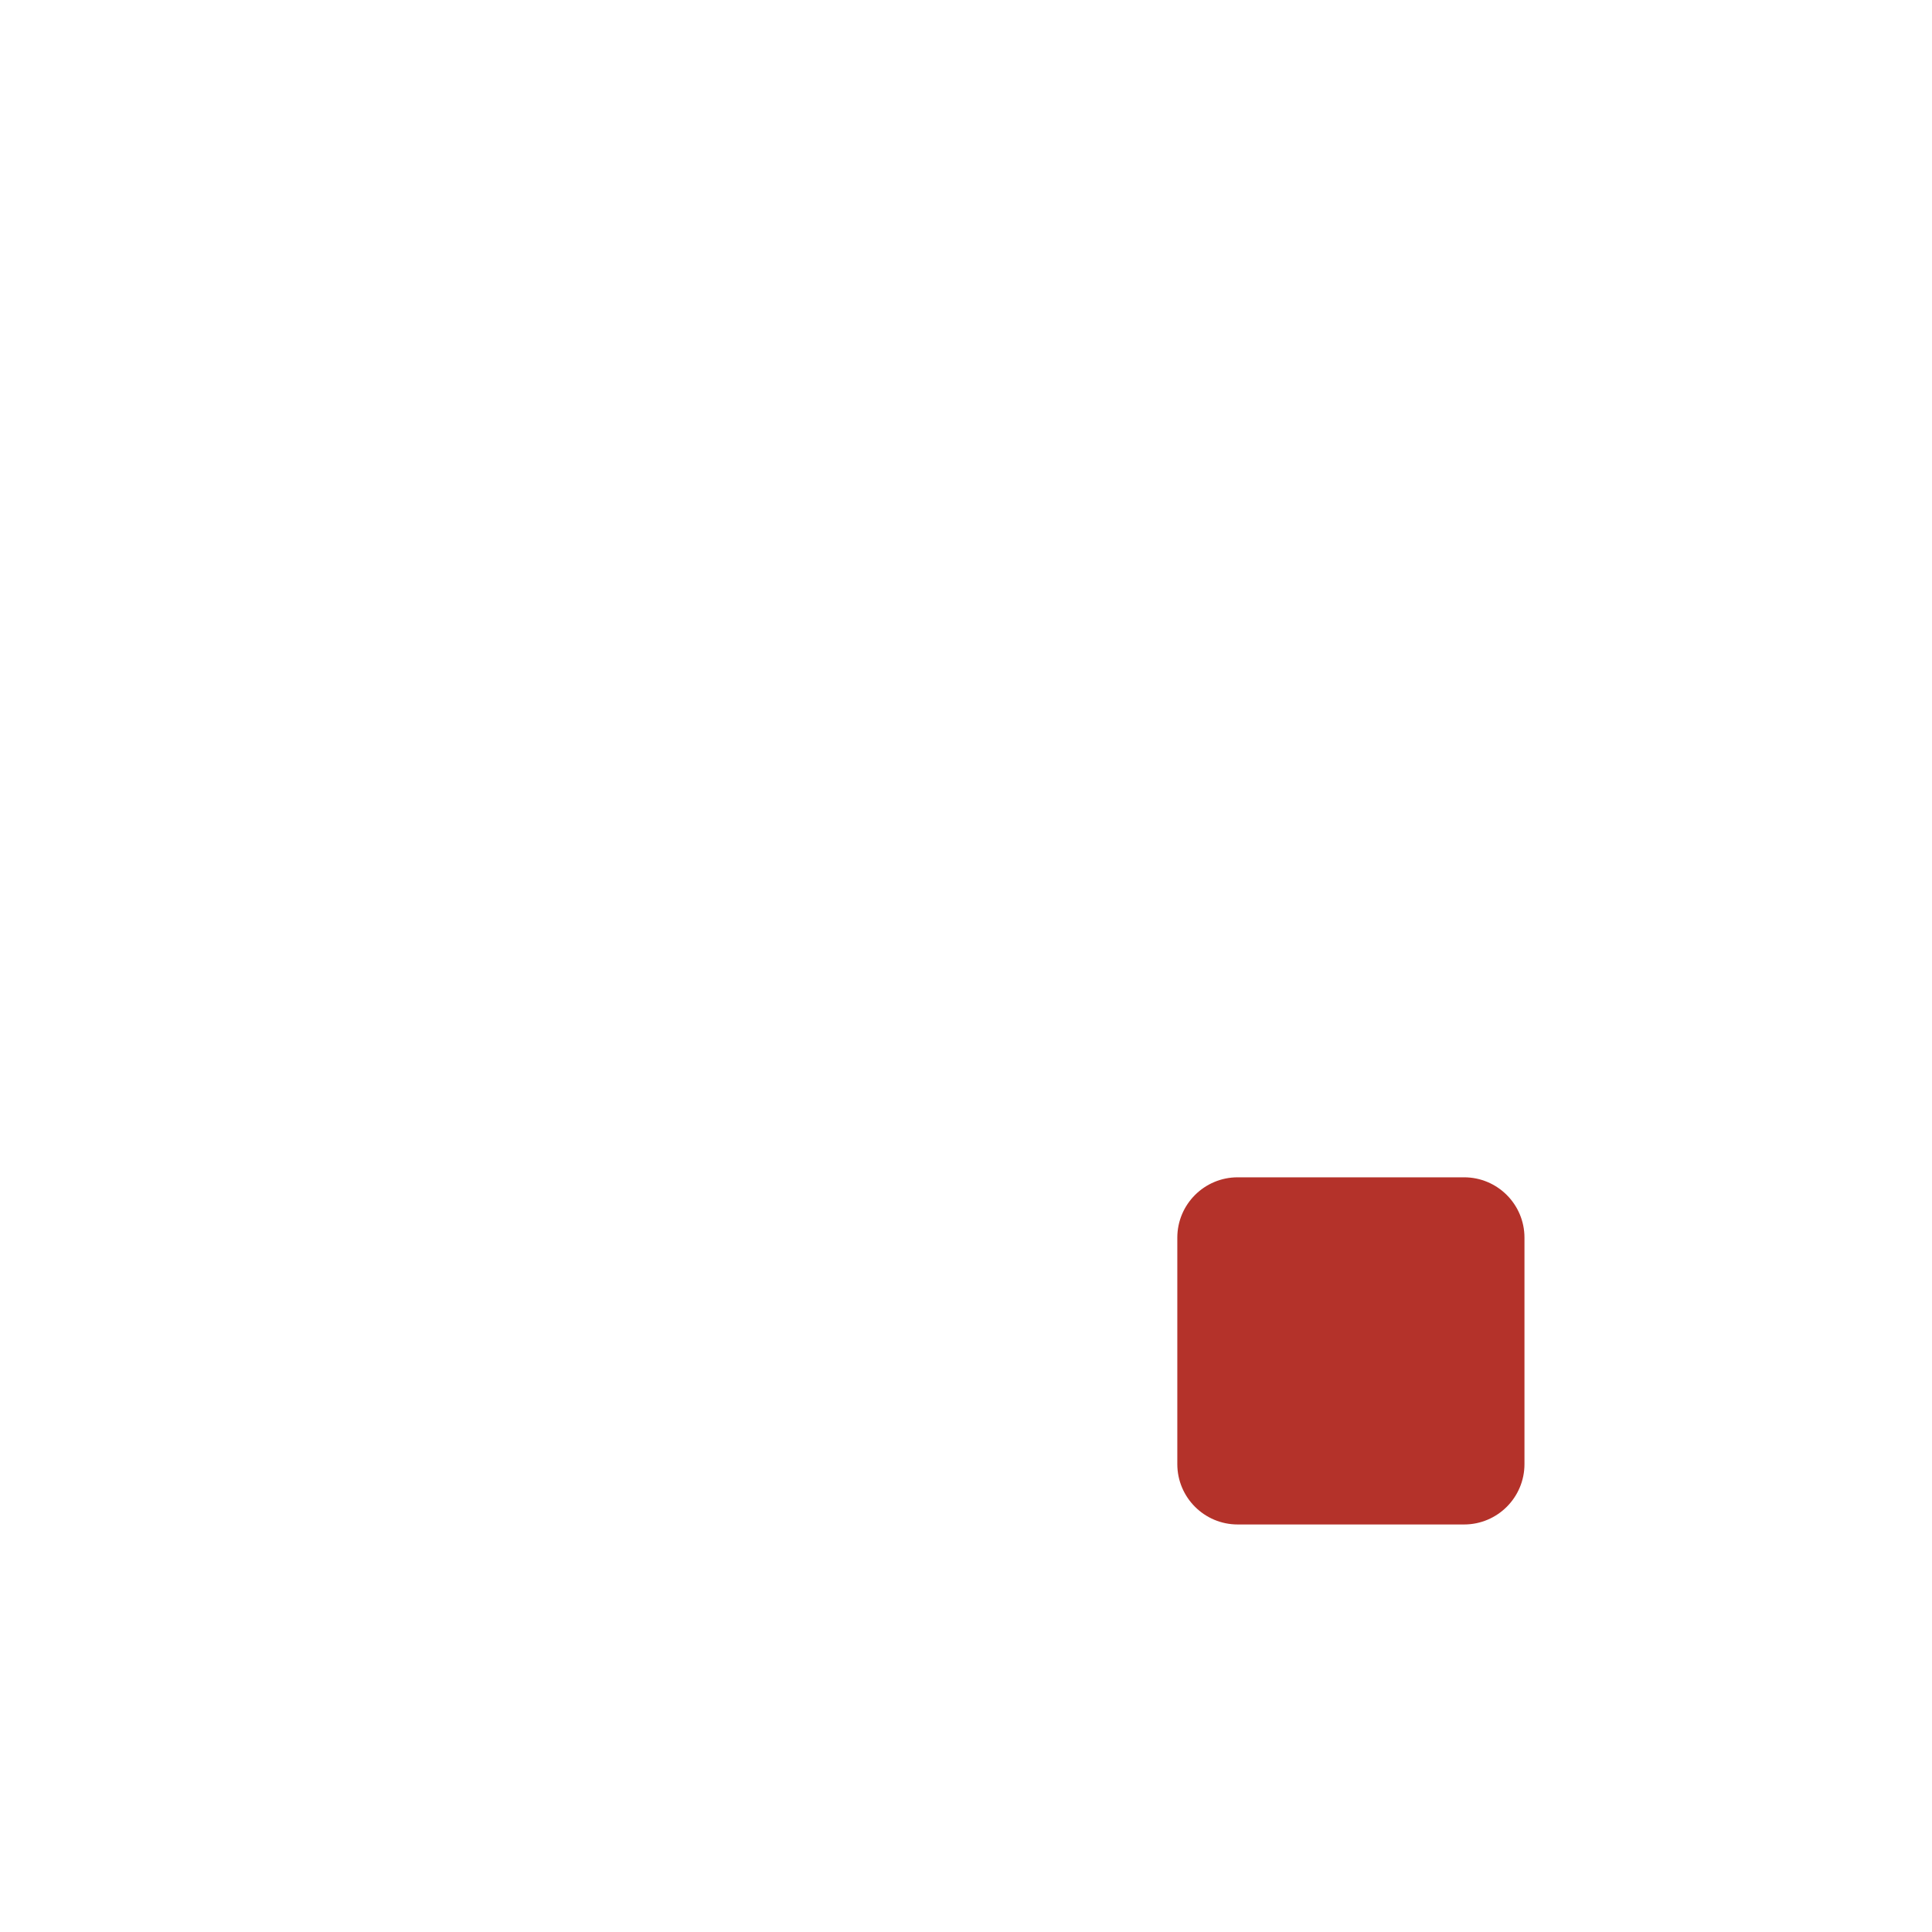
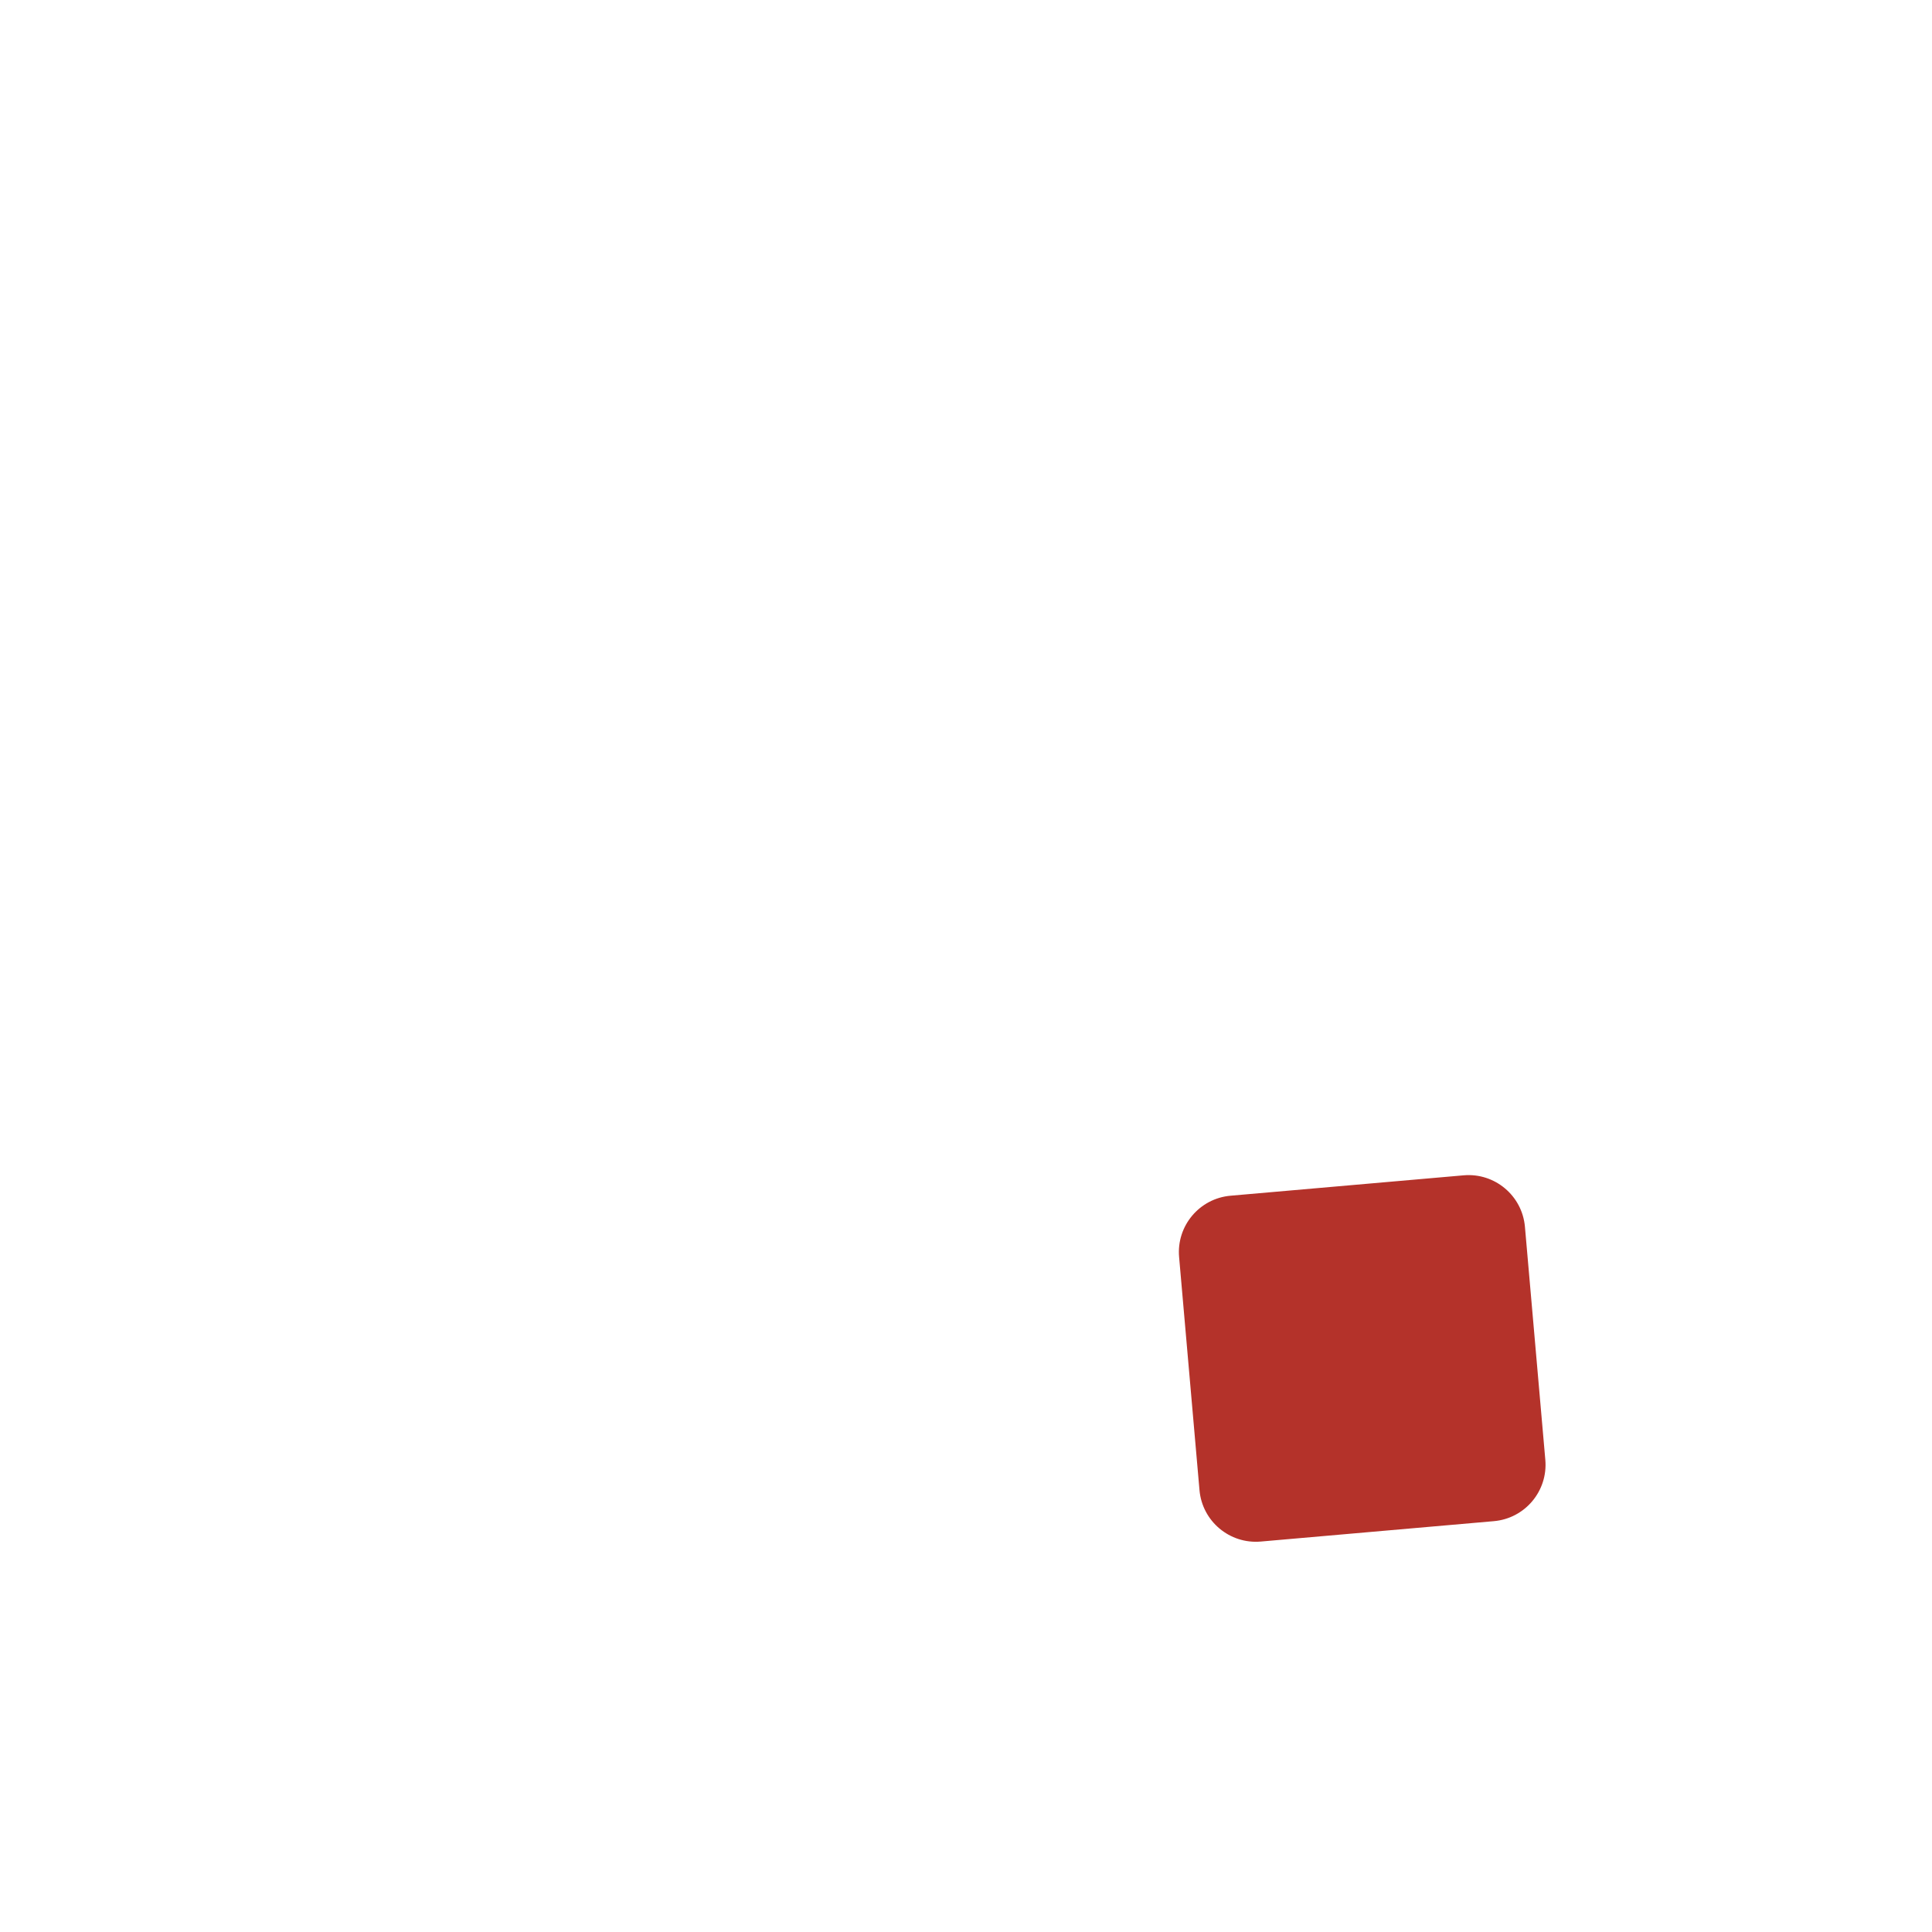
<svg xmlns="http://www.w3.org/2000/svg" width="1024" height="1024" viewBox="0 0 1024 1024">
-   <rect x="624" y="624" width="184" height="184" rx="32" fill="#B4322A" />
+   <rect x="630" y="628" width="184" height="184" rx="30" fill="#B4322A" transform="rotate(-5 722.0 720.0)" />
</svg>
